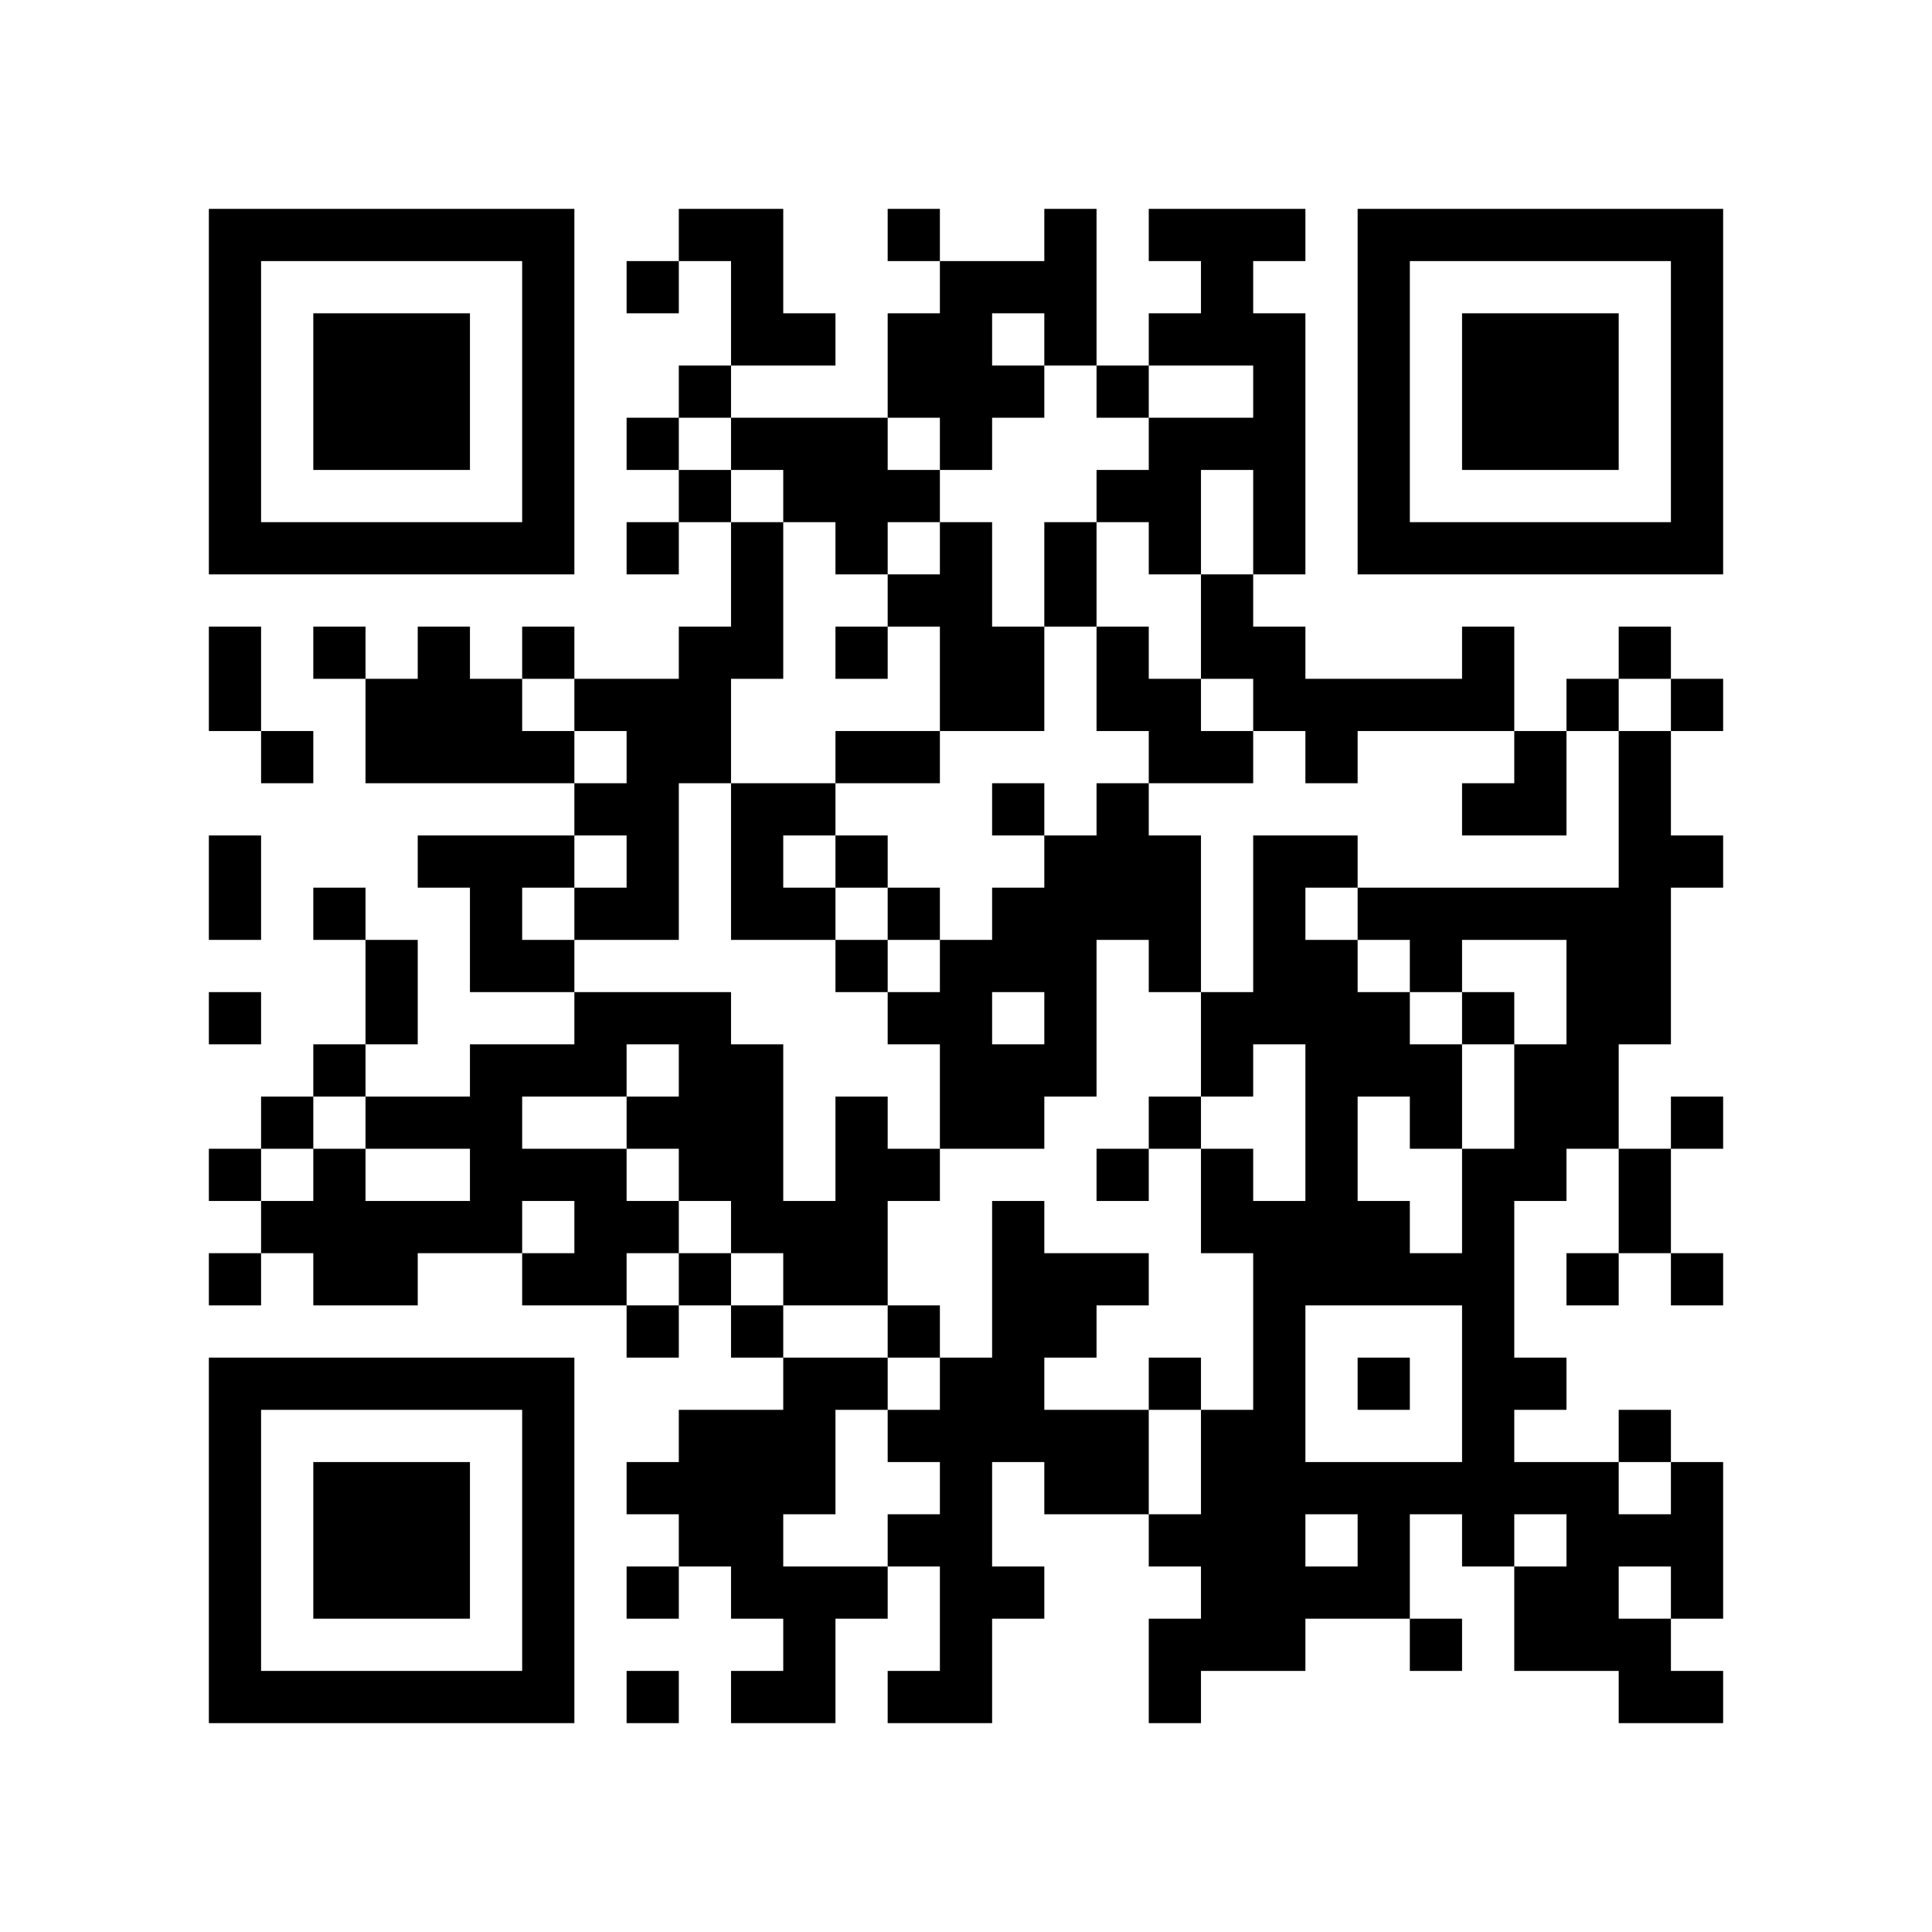
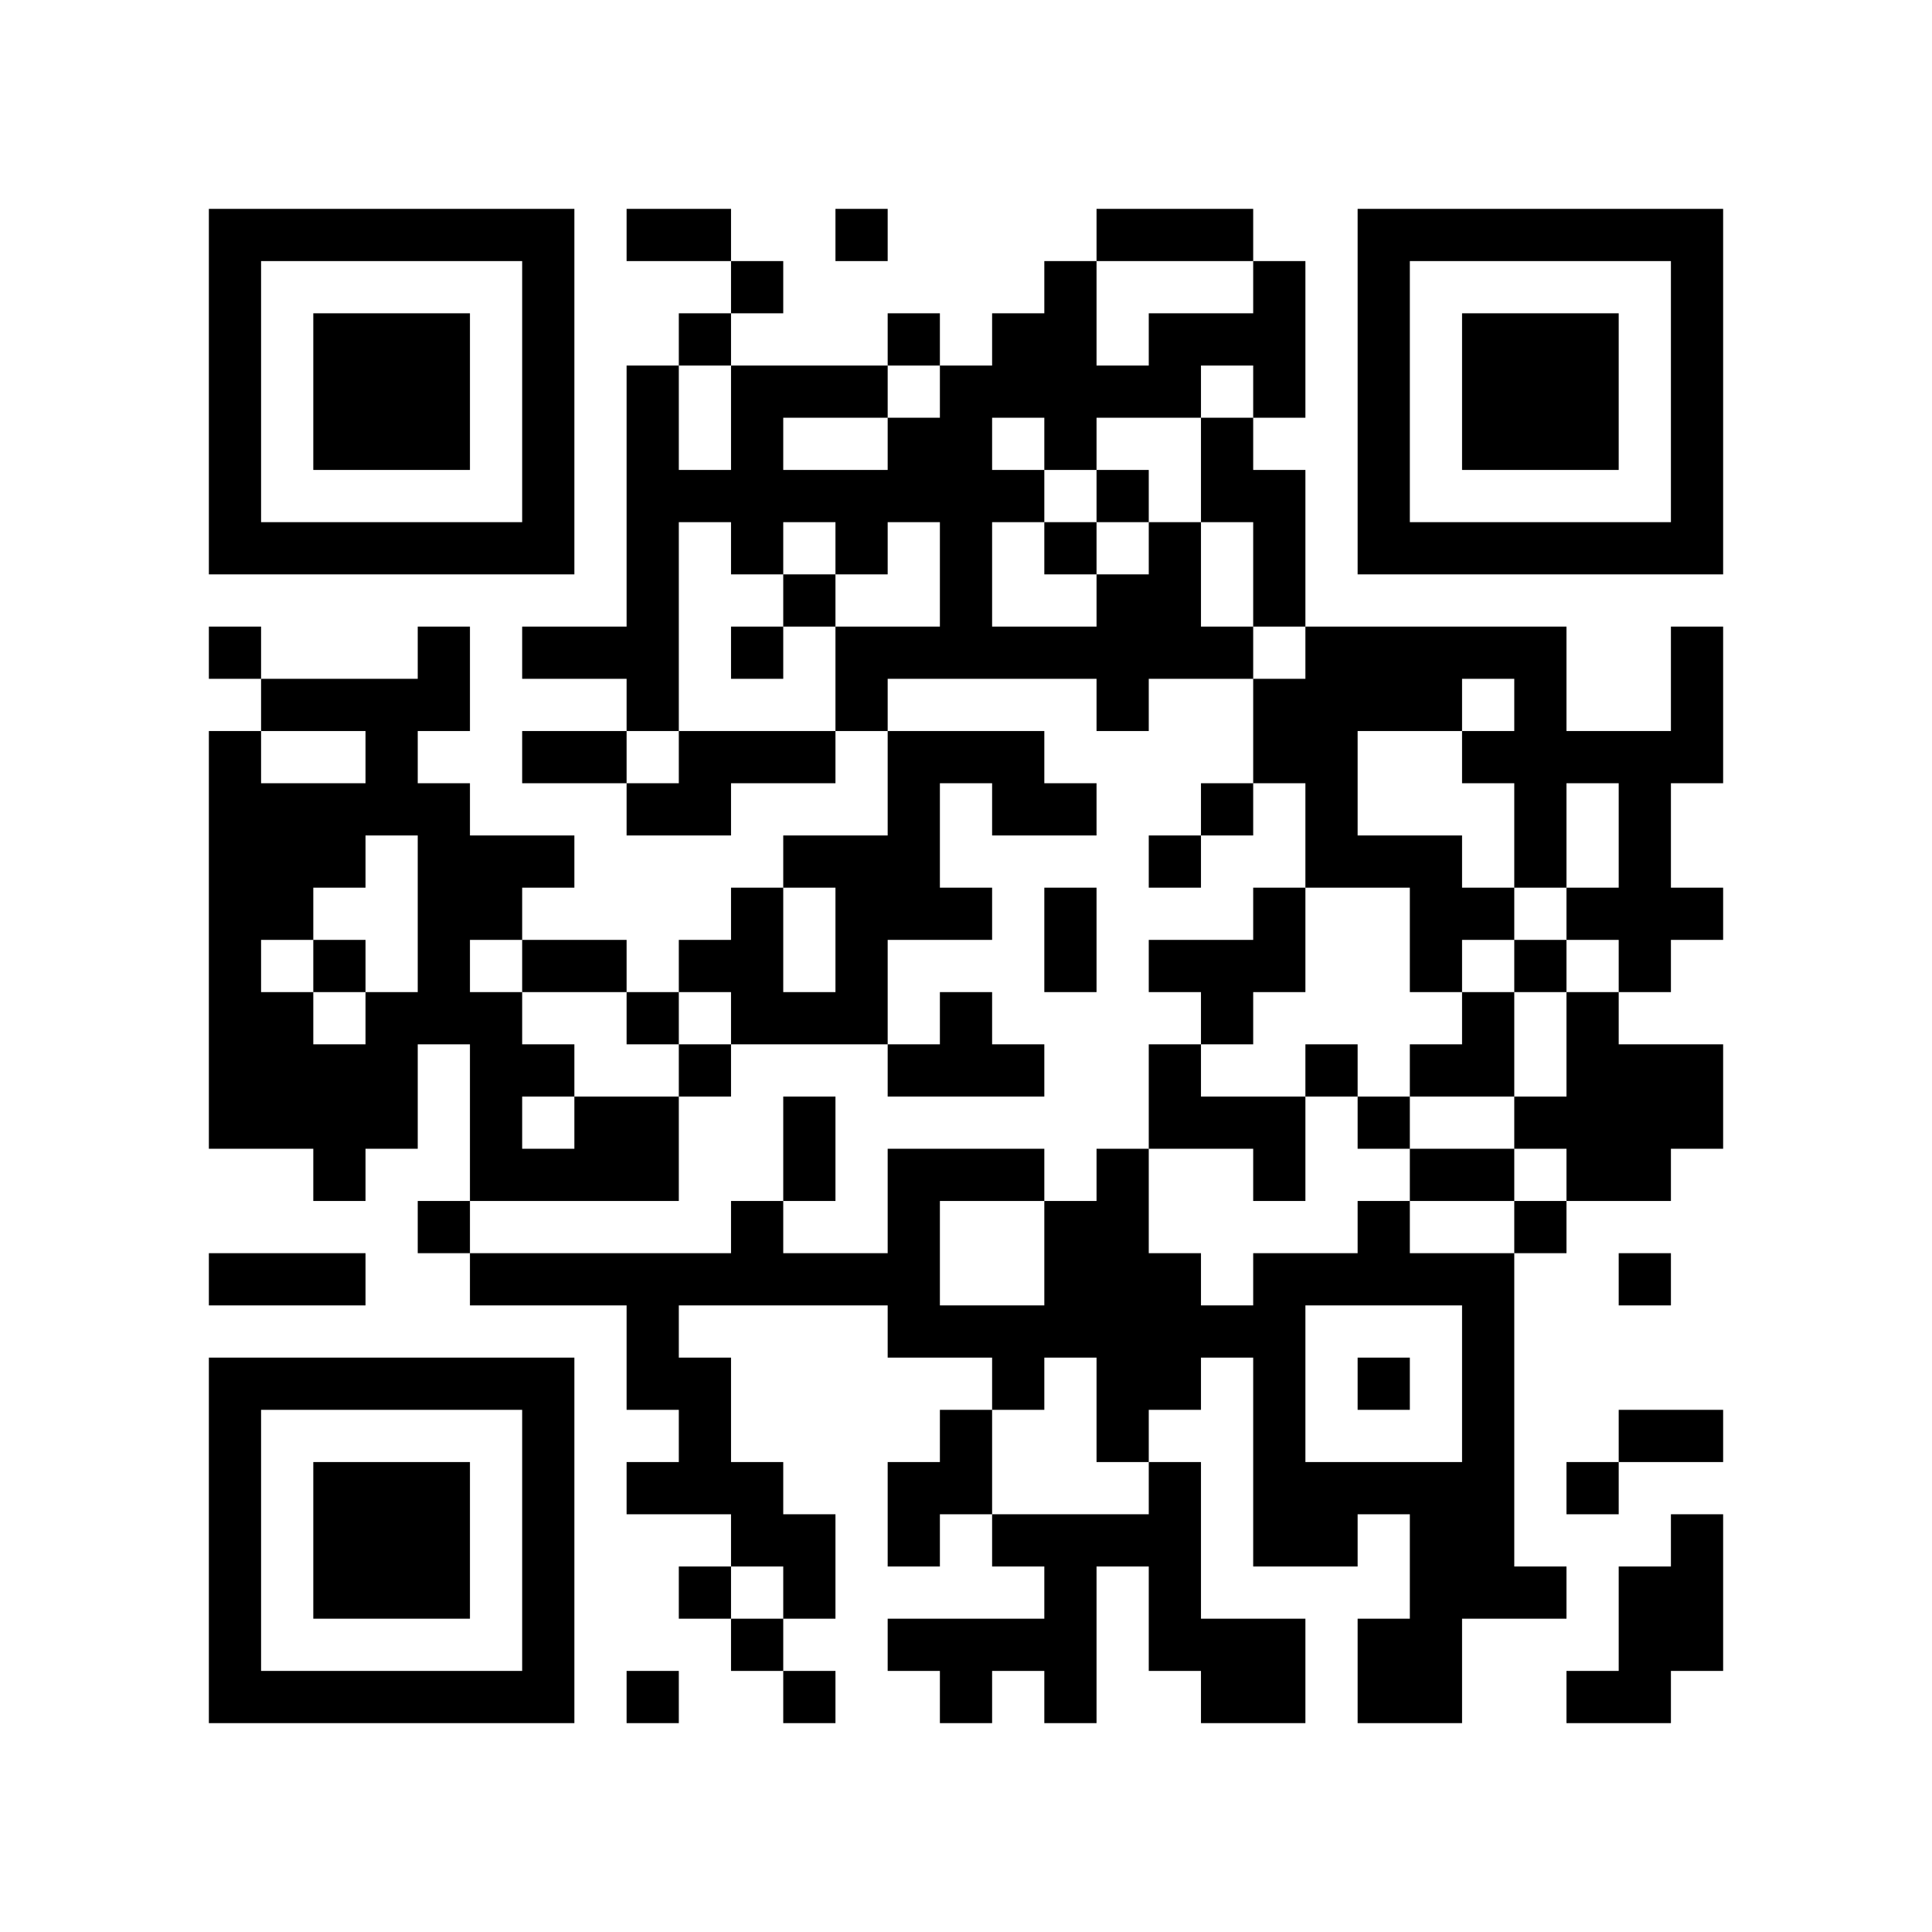
<svg xmlns="http://www.w3.org/2000/svg" width="37mm" height="37mm" version="1.1" viewBox="0 0 37 37">
  <rect fill="white" x="0" y="0" width="100%" height="100%" />
-   <path style="fill:#000000;fill-opacity:1;fill-rule:nonzero;stroke:none" d="M 24 29 L 24 30 L 25 30 L 25 29 z M 10 32 L 10 33 L 11 33 L 11 32 z M 23 8 L 23 9 L 24 9 L 24 8 z M 21 24 L 21 25 L 22 25 L 22 24 z M 26 23 L 26 24 L 27 24 L 27 23 z M 13 4 L 13 5 L 14 5 L 14 4 z M 14 11 L 14 12 L 15 12 L 15 11 z M 15 26 L 15 27 L 16 27 L 16 26 z M 18 5 L 18 6 L 19 6 L 19 5 z M 16 21 L 16 22 L 17 22 L 17 21 z M 5 32 L 5 33 L 6 33 L 6 32 z M 7 6 L 7 7 L 8 7 L 8 6 z M 20 4 L 20 5 L 21 5 L 21 4 z M 10 27 L 10 28 L 11 28 L 11 27 z M 21 17 L 21 18 L 22 18 L 22 17 z M 24 18 L 24 19 L 25 19 L 25 18 z M 22 14 L 22 15 L 23 15 L 23 14 z M 25 19 L 25 20 L 26 20 L 26 19 z M 12 16 L 12 17 L 13 17 L 13 16 z M 13 13 L 13 14 L 14 14 L 14 13 z M 27 13 L 27 14 L 28 14 L 28 13 z M 28 25 L 28 26 L 29 26 L 29 25 z M 18 12 L 18 13 L 19 13 L 19 12 z M 16 12 L 16 13 L 17 13 L 17 12 z M 29 20 L 29 21 L 30 21 L 30 20 z M 19 17 L 19 18 L 20 18 L 20 17 z M 17 17 L 17 18 L 18 18 L 18 17 z M 6 22 L 6 23 L 7 23 L 7 22 z M 31 10 L 31 11 L 32 11 L 32 10 z M 8 16 L 8 17 L 9 17 L 9 16 z M 32 5 L 32 6 L 33 6 L 33 5 z M 7 21 L 7 22 L 8 22 L 8 21 z M 20 11 L 20 12 L 21 12 L 21 11 z M 10 18 L 10 19 L 11 19 L 11 18 z M 23 22 L 23 23 L 24 23 L 24 22 z M 11 19 L 11 20 L 12 20 L 12 19 z M 24 25 L 24 26 L 25 26 L 25 25 z M 22 9 L 22 10 L 23 10 L 23 9 z M 21 28 L 21 29 L 22 29 L 22 28 z M 27 10 L 27 11 L 28 11 L 28 10 z M 15 8 L 15 9 L 16 9 L 16 8 z M 13 24 L 13 25 L 14 25 L 14 24 z M 14 23 L 14 24 L 15 24 L 15 23 z M 15 30 L 15 31 L 16 31 L 16 30 z M 4 9 L 4 10 L 5 10 L 5 9 z M 28 6 L 28 7 L 29 7 L 29 6 z M 5 4 L 5 5 L 6 5 L 6 4 z M 29 7 L 29 8 L 30 8 L 30 7 z M 32 28 L 32 29 L 33 29 L 33 28 z M 9 14 L 9 15 L 10 15 L 10 14 z M 7 26 L 7 27 L 8 27 L 8 26 z M 10 5 L 10 6 L 11 6 L 11 5 z M 8 21 L 8 22 L 9 22 L 9 21 z M 23 31 L 23 32 L 24 32 L 24 31 z M 20 24 L 20 25 L 21 25 L 21 24 z M 10 31 L 10 32 L 11 32 L 11 31 z M 25 21 L 25 22 L 26 22 L 26 21 z M 23 5 L 23 6 L 24 6 L 24 5 z M 22 26 L 22 27 L 23 27 L 23 26 z M 18 30 L 18 31 L 19 31 L 19 30 z M 14 30 L 14 31 L 15 31 L 15 30 z M 19 23 L 19 24 L 20 24 L 20 23 z M 15 23 L 15 24 L 16 24 L 16 23 z M 30 29 L 30 30 L 31 30 L 31 29 z M 4 32 L 4 33 L 5 33 L 5 32 z M 28 13 L 28 14 L 29 14 L 29 13 z M 16 24 L 16 25 L 17 25 L 17 24 z M 29 8 L 29 9 L 30 9 L 30 8 z M 17 29 L 17 30 L 18 30 L 18 29 z M 30 7 L 30 8 L 31 8 L 31 7 z M 31 14 L 31 15 L 32 15 L 32 14 z M 8 28 L 8 29 L 9 29 L 9 28 z M 24 31 L 24 32 L 25 32 L 25 31 z M 10 22 L 10 23 L 11 23 L 11 22 z M 25 30 L 25 31 L 26 31 L 26 30 z M 22 21 L 22 22 L 23 22 L 23 21 z M 27 24 L 27 25 L 28 25 L 28 24 z M 18 11 L 18 12 L 19 12 L 19 11 z M 16 23 L 16 24 L 17 24 L 17 23 z M 29 17 L 29 18 L 30 18 L 30 17 z M 17 22 L 17 23 L 18 23 L 18 22 z M 6 29 L 6 30 L 7 30 L 7 29 z M 4 13 L 4 14 L 5 14 L 5 13 z M 7 8 L 7 9 L 8 9 L 8 8 z M 32 8 L 32 9 L 33 9 L 33 8 z M 9 10 L 9 11 L 10 11 L 10 10 z M 20 6 L 20 7 L 21 7 L 21 6 z M 23 19 L 23 20 L 24 20 L 24 19 z M 21 7 L 21 8 L 22 8 L 22 7 z M 11 20 L 11 21 L 12 21 L 12 20 z M 24 12 L 24 13 L 25 13 L 25 12 z M 20 28 L 20 29 L 21 29 L 21 28 z M 26 6 L 26 7 L 27 7 L 27 6 z M 13 19 L 13 20 L 14 20 L 14 19 z M 14 16 L 14 17 L 15 17 L 15 16 z M 13 21 L 13 22 L 14 22 L 14 21 z M 28 27 L 28 28 L 29 28 L 29 27 z M 18 18 L 18 19 L 19 19 L 19 18 z M 16 14 L 16 15 L 17 15 L 17 14 z M 29 26 L 29 27 L 30 27 L 30 26 z M 6 20 L 6 21 L 7 21 L 7 20 z M 4 4 L 4 5 L 5 5 L 5 4 z M 32 7 L 32 8 L 33 8 L 33 7 z M 7 23 L 7 24 L 8 24 L 8 23 z M 10 16 L 10 17 L 11 17 L 11 16 z M 11 13 L 11 14 L 12 14 L 12 13 z M 24 27 L 24 28 L 25 28 L 25 27 z M 26 9 L 26 10 L 27 10 L 27 9 z M 27 4 L 27 5 L 28 5 L 28 4 z M 18 21 L 18 22 L 19 22 L 19 21 z M 14 21 L 14 22 L 15 22 L 15 21 z M 19 24 L 19 25 L 20 25 L 20 24 z M 15 32 L 15 33 L 16 33 L 16 32 z M 28 8 L 28 9 L 29 9 L 29 8 z M 5 10 L 5 11 L 6 11 L 6 10 z M 32 30 L 32 31 L 33 31 L 33 30 z M 30 10 L 30 11 L 31 11 L 31 10 z M 7 28 L 7 29 L 8 29 L 8 28 z M 8 23 L 8 24 L 9 24 L 9 23 z M 9 22 L 9 23 L 10 23 L 10 22 z M 10 29 L 10 30 L 11 30 L 11 29 z M 21 27 L 21 28 L 22 28 L 22 27 z M 24 8 L 24 9 L 25 9 L 25 8 z M 13 7 L 13 8 L 14 8 L 14 7 z M 18 28 L 18 29 L 19 29 L 19 28 z M 14 28 L 14 29 L 15 29 L 15 28 z M 28 15 L 28 16 L 29 16 L 29 15 z M 18 6 L 18 7 L 19 7 L 19 6 z M 16 26 L 16 27 L 17 27 L 17 26 z M 29 14 L 29 15 L 30 15 L 30 14 z M 17 27 L 17 28 L 18 28 L 18 27 z M 32 21 L 32 22 L 33 22 L 33 21 z M 6 32 L 6 33 L 7 33 L 7 32 z M 31 16 L 31 17 L 32 17 L 32 16 z M 8 30 L 8 31 L 9 31 L 9 30 z M 20 17 L 20 18 L 21 18 L 21 17 z M 10 20 L 10 21 L 11 21 L 11 20 z M 25 28 L 25 29 L 26 29 L 26 28 z M 23 12 L 23 13 L 24 13 L 24 12 z M 21 12 L 21 13 L 22 13 L 22 12 z M 24 7 L 24 8 L 25 8 L 25 7 z M 12 13 L 12 14 L 13 14 L 13 13 z M 26 13 L 26 14 L 27 14 L 27 13 z M 19 30 L 19 31 L 20 31 L 20 30 z M 28 22 L 28 23 L 29 23 L 29 22 z M 7 10 L 7 11 L 8 11 L 8 10 z M 5 14 L 5 15 L 6 15 L 6 14 z M 32 10 L 32 11 L 33 11 L 33 10 z M 11 22 L 11 23 L 12 23 L 12 22 z M 22 10 L 22 11 L 23 11 L 23 10 z M 26 4 L 26 5 L 27 5 L 27 4 z M 13 27 L 13 28 L 14 28 L 14 27 z M 28 29 L 28 30 L 29 30 L 29 29 z M 16 8 L 16 9 L 17 9 L 17 8 z M 19 13 L 19 14 L 20 14 L 20 13 z M 4 6 L 4 7 L 5 7 L 5 6 z M 7 19 L 7 20 L 8 20 L 8 19 z M 8 12 L 8 13 L 9 13 L 9 12 z M 6 12 L 6 13 L 7 13 L 7 12 z M 9 17 L 9 18 L 10 18 L 10 17 z M 10 6 L 10 7 L 11 7 L 11 6 z M 8 26 L 8 27 L 9 27 L 9 26 z M 11 15 L 11 16 L 12 16 L 12 15 z M 25 24 L 25 25 L 26 25 L 26 24 z M 22 31 L 22 32 L 23 32 L 23 31 z M 13 28 L 13 29 L 14 29 L 14 28 z M 18 27 L 18 28 L 19 28 L 19 27 z M 19 26 L 19 27 L 20 27 L 20 26 z M 17 6 L 17 7 L 18 7 L 18 6 z M 30 30 L 30 31 L 31 31 L 31 30 z M 4 29 L 4 30 L 5 30 L 5 29 z M 28 10 L 28 11 L 29 11 L 29 10 z M 31 23 L 31 24 L 32 24 L 32 23 z M 17 32 L 17 33 L 18 33 L 18 32 z M 32 24 L 32 25 L 33 25 L 33 24 z M 6 7 L 6 8 L 7 8 L 7 7 z M 30 8 L 30 9 L 31 9 L 31 8 z M 7 30 L 7 31 L 8 31 L 8 30 z M 10 9 L 10 10 L 11 10 L 11 9 z M 9 20 L 9 21 L 10 21 L 10 20 z M 24 28 L 24 29 L 25 29 L 25 28 z M 24 10 L 24 11 L 25 11 L 25 10 z M 27 31 L 27 32 L 28 32 L 28 31 z M 12 8 L 12 9 L 13 9 L 13 8 z M 14 10 L 14 11 L 15 11 L 15 10 z M 15 27 L 15 28 L 16 28 L 16 27 z M 28 17 L 28 18 L 29 18 L 29 17 z M 17 25 L 17 26 L 18 26 L 18 25 z M 6 30 L 6 31 L 7 31 L 7 30 z M 30 19 L 30 20 L 31 20 L 31 19 z M 7 7 L 7 8 L 8 8 L 8 7 z M 31 18 L 31 19 L 32 19 L 32 18 z M 8 8 L 8 9 L 9 9 L 9 8 z M 32 13 L 32 14 L 33 14 L 33 13 z M 20 19 L 20 20 L 21 20 L 21 19 z M 10 26 L 10 27 L 11 27 L 11 26 z M 23 14 L 23 15 L 24 15 L 24 14 z M 24 17 L 24 18 L 25 18 L 25 17 z M 22 17 L 22 18 L 23 18 L 23 17 z M 27 20 L 27 21 L 28 21 L 28 20 z M 12 15 L 12 16 L 13 16 L 13 15 z M 26 19 L 26 20 L 27 20 L 27 19 z M 13 14 L 13 15 L 14 15 L 14 14 z M 27 18 L 27 19 L 28 19 L 28 18 z M 14 5 L 14 6 L 15 6 L 15 5 z M 12 21 L 12 22 L 13 22 L 13 21 z M 4 27 L 4 28 L 5 28 L 5 27 z M 28 24 L 28 25 L 29 25 L 29 24 z M 5 26 L 5 27 L 6 27 L 6 26 z M 29 21 L 29 22 L 30 22 L 30 21 z M 4 17 L 4 18 L 5 18 L 5 17 z M 8 7 L 8 8 L 9 8 L 9 7 z M 32 4 L 32 5 L 33 5 L 33 4 z M 20 10 L 20 11 L 21 11 L 21 10 z M 23 23 L 23 24 L 24 24 L 24 23 z M 24 24 L 24 25 L 25 25 L 25 24 z M 22 8 L 22 9 L 23 9 L 23 8 z M 25 13 L 25 14 L 26 14 L 26 13 z M 26 10 L 26 11 L 27 11 L 27 10 z M 14 12 L 14 13 L 15 13 L 15 12 z M 12 28 L 12 29 L 13 29 L 13 28 z M 15 9 L 15 10 L 16 10 L 16 9 z M 16 10 L 16 11 L 17 11 L 17 10 z M 14 22 L 14 23 L 15 23 L 15 22 z M 29 30 L 29 31 L 30 31 L 30 30 z M 19 15 L 19 16 L 20 16 L 20 15 z M 17 11 L 17 12 L 18 12 L 18 11 z M 15 31 L 15 32 L 16 32 L 16 31 z M 30 21 L 30 22 L 31 22 L 31 21 z M 4 8 L 4 9 L 5 9 L 5 8 z M 31 32 L 31 33 L 32 33 L 32 32 z M 8 14 L 8 15 L 9 15 L 9 14 z M 6 10 L 6 11 L 7 11 L 7 10 z M 10 4 L 10 5 L 11 5 L 11 4 z M 23 28 L 23 29 L 24 29 L 24 28 z M 24 23 L 24 24 L 25 24 L 25 23 z M 10 30 L 10 31 L 11 31 L 11 30 z M 25 22 L 25 23 L 26 23 L 26 22 z M 21 22 L 21 23 L 22 23 L 22 22 z M 26 29 L 26 30 L 27 30 L 27 29 z M 22 29 L 22 30 L 23 30 L 23 29 z M 19 20 L 19 21 L 20 21 L 20 20 z M 17 4 L 17 5 L 18 5 L 18 4 z M 30 28 L 30 29 L 31 29 L 31 28 z M 4 31 L 4 32 L 5 32 L 5 31 z M 28 12 L 28 13 L 29 13 L 29 12 z M 30 6 L 30 7 L 31 7 L 31 6 z M 7 32 L 7 33 L 8 33 L 8 32 z M 31 15 L 31 16 L 32 16 L 32 15 z M 32 16 L 32 17 L 33 17 L 33 16 z M 24 30 L 24 31 L 25 31 L 25 30 z M 23 11 L 23 12 L 24 12 L 24 11 z M 21 15 L 21 16 L 22 16 L 22 15 z M 26 20 L 26 21 L 27 21 L 27 20 z M 24 4 L 24 5 L 25 5 L 25 4 z M 12 10 L 12 11 L 13 11 L 13 10 z M 18 32 L 18 33 L 19 33 L 19 32 z M 14 8 L 14 9 L 15 9 L 15 8 z M 4 22 L 4 23 L 5 23 L 5 22 z M 28 19 L 28 20 L 29 20 L 29 19 z M 18 10 L 18 11 L 19 11 L 19 10 z M 16 22 L 16 23 L 17 23 L 17 22 z M 5 23 L 5 24 L 6 24 L 6 23 z M 6 28 L 6 29 L 7 29 L 7 28 z M 30 17 L 30 18 L 31 18 L 31 17 z M 4 12 L 4 13 L 5 13 L 5 12 z M 31 4 L 31 5 L 32 5 L 32 4 z M 8 10 L 8 11 L 9 11 L 9 10 z M 20 5 L 20 6 L 21 6 L 21 5 z M 10 24 L 10 25 L 11 25 L 11 24 z M 21 16 L 21 17 L 22 17 L 22 16 z M 24 19 L 24 20 L 25 20 L 25 19 z M 25 18 L 25 19 L 26 19 L 26 18 z M 12 17 L 12 18 L 13 18 L 13 17 z M 26 17 L 26 18 L 27 18 L 27 17 z M 13 12 L 13 13 L 14 13 L 14 12 z M 12 23 L 12 24 L 13 24 L 13 23 z M 13 22 L 13 23 L 14 23 L 14 22 z M 28 26 L 28 27 L 29 27 L 29 26 z M 18 13 L 18 14 L 19 14 L 19 13 z M 6 23 L 6 24 L 7 24 L 7 23 z M 30 24 L 30 25 L 31 25 L 31 24 z M 4 19 L 4 20 L 5 20 L 5 19 z M 7 14 L 7 15 L 8 15 L 8 14 z M 31 29 L 31 30 L 32 30 L 32 29 z M 32 6 L 32 7 L 33 7 L 33 6 z M 6 17 L 6 18 L 7 18 L 7 17 z M 9 4 L 9 5 L 10 5 L 10 4 z M 21 9 L 21 10 L 22 10 L 22 9 z M 24 26 L 24 27 L 25 27 L 25 26 z M 22 6 L 22 7 L 23 7 L 23 6 z M 26 8 L 26 9 L 27 9 L 27 8 z M 22 32 L 22 33 L 23 33 L 23 32 z M 12 30 L 12 31 L 13 31 L 13 30 z M 18 20 L 18 21 L 19 21 L 19 20 z M 14 20 L 14 21 L 15 21 L 15 20 z M 29 28 L 29 29 L 30 29 L 30 28 z M 19 25 L 19 26 L 20 26 L 20 25 z M 17 9 L 17 10 L 18 10 L 18 9 z M 4 10 L 4 11 L 5 11 L 5 10 z M 28 7 L 28 8 L 29 8 L 29 7 z M 29 6 L 29 7 L 30 7 L 30 6 z M 32 29 L 32 30 L 33 30 L 33 29 z M 6 8 L 6 9 L 7 9 L 7 8 z M 9 13 L 9 14 L 10 14 L 10 13 z M 7 29 L 7 30 L 8 30 L 8 29 z M 10 10 L 10 11 L 11 11 L 11 10 z M 23 30 L 23 31 L 24 31 L 24 30 z M 9 23 L 9 24 L 10 24 L 10 23 z M 20 25 L 20 26 L 21 26 L 21 25 z M 10 28 L 10 29 L 11 29 L 11 28 z M 25 20 L 25 21 L 26 21 L 26 20 z M 23 4 L 23 5 L 24 5 L 24 4 z M 12 5 L 12 6 L 13 6 L 13 5 z M 18 31 L 18 32 L 19 32 L 19 31 z M 31 27 L 31 28 L 32 28 L 32 27 z M 29 15 L 29 16 L 30 16 L 30 15 z M 30 4 L 30 5 L 31 5 L 31 4 z M 31 17 L 31 18 L 32 18 L 32 17 z M 8 29 L 8 30 L 9 30 L 9 29 z M 9 32 L 9 33 L 10 33 L 10 32 z M 20 16 L 20 17 L 21 17 L 21 16 z M 21 13 L 21 14 L 22 14 L 22 13 z M 26 26 L 26 27 L 27 27 L 27 26 z M 24 6 L 24 7 L 25 7 L 25 6 z M 22 18 L 22 19 L 23 19 L 23 18 z M 13 9 L 13 10 L 14 10 L 14 9 z M 27 17 L 27 18 L 28 18 L 28 17 z M 14 6 L 14 7 L 15 7 L 15 6 z M 15 15 L 15 16 L 16 16 L 16 15 z M 4 24 L 4 25 L 5 25 L 5 24 z M 18 8 L 18 9 L 19 9 L 19 8 z M 16 16 L 16 17 L 17 17 L 17 16 z M 5 21 L 5 22 L 6 22 L 6 21 z M 19 5 L 19 6 L 20 6 L 20 5 z M 6 26 L 6 27 L 7 27 L 7 26 z M 8 4 L 8 5 L 9 5 L 9 4 z M 32 9 L 32 10 L 33 10 L 33 9 z M 10 14 L 10 15 L 11 15 L 11 14 z M 11 23 L 11 24 L 12 24 L 12 23 z M 24 13 L 24 14 L 25 14 L 25 13 z M 22 13 L 22 14 L 23 14 L 23 13 z M 25 16 L 25 17 L 26 17 L 26 16 z M 12 19 L 12 20 L 13 20 L 13 19 z M 26 7 L 26 8 L 27 8 L 27 7 z M 14 17 L 14 18 L 15 18 L 15 17 z M 12 25 L 12 26 L 13 26 L 13 25 z M 13 20 L 13 21 L 14 21 L 14 20 z M 28 28 L 28 29 L 29 29 L 29 28 z M 18 19 L 18 20 L 19 20 L 19 19 z M 14 27 L 14 28 L 15 28 L 15 27 z M 19 18 L 19 19 L 20 19 L 20 18 z M 17 14 L 17 15 L 18 15 L 18 14 z M 4 5 L 4 6 L 5 6 L 5 5 z M 31 31 L 31 32 L 32 32 L 32 31 z M 32 32 L 32 33 L 33 33 L 33 32 z M 9 18 L 9 19 L 10 19 L 10 18 z M 23 27 L 23 28 L 24 28 L 24 27 z M 22 4 L 22 5 L 23 5 L 23 4 z M 20 20 L 20 21 L 21 21 L 21 20 z M 26 30 L 26 31 L 27 31 L 27 30 z M 12 32 L 12 33 L 13 33 L 13 32 z M 13 29 L 13 30 L 14 30 L 14 29 z M 18 26 L 18 27 L 19 27 L 19 26 z M 19 27 L 19 28 L 20 28 L 20 27 z M 17 7 L 17 8 L 18 8 L 18 7 z M 4 28 L 4 29 L 5 29 L 5 28 z M 29 4 L 29 5 L 30 5 L 30 4 z M 6 6 L 6 7 L 7 7 L 7 6 z M 10 8 L 10 9 L 11 9 L 11 8 z M 8 32 L 8 33 L 9 33 L 9 32 z M 9 21 L 9 22 L 10 22 L 10 21 z M 20 27 L 20 28 L 21 28 L 21 27 z M 23 6 L 23 7 L 24 7 L 24 6 z M 24 9 L 24 10 L 25 10 L 25 9 z M 27 28 L 27 29 L 28 29 L 28 28 z M 18 29 L 18 30 L 19 30 L 19 29 z M 14 29 L 14 30 L 15 30 L 15 29 z M 15 24 L 15 25 L 16 25 L 16 24 z M 18 7 L 18 8 L 19 8 L 19 7 z M 30 18 L 30 19 L 31 19 L 31 18 z M 7 4 L 7 5 L 8 5 L 8 4 z M 31 19 L 31 20 L 32 20 L 32 19 z M 20 18 L 20 19 L 21 19 L 21 18 z M 11 24 L 11 25 L 12 25 L 12 24 z M 26 24 L 26 25 L 27 25 L 27 24 z M 24 16 L 24 17 L 25 17 L 25 16 z M 22 16 L 22 17 L 23 17 L 23 16 z M 27 21 L 27 22 L 28 22 L 28 21 z M 12 14 L 12 15 L 13 15 L 13 14 z M 14 4 L 14 5 L 15 5 L 15 4 z M 15 17 L 15 18 L 16 18 L 16 17 z M 4 26 L 4 27 L 5 27 L 5 26 z M 28 23 L 28 24 L 29 24 L 29 23 z M 16 18 L 16 19 L 17 19 L 17 18 z M 29 22 L 29 23 L 30 23 L 30 22 z M 19 7 L 19 8 L 20 8 L 20 7 z M 17 19 L 17 20 L 18 20 L 18 19 z M 6 24 L 6 25 L 7 25 L 7 24 z M 30 13 L 30 14 L 31 14 L 31 13 z M 4 16 L 4 17 L 5 17 L 5 16 z M 7 13 L 7 14 L 8 14 L 8 13 z M 8 6 L 8 7 L 9 7 L 9 6 z M 10 12 L 10 13 L 11 13 L 11 12 z M 23 20 L 23 21 L 24 21 L 24 20 z M 11 17 L 11 18 L 12 18 L 12 17 z M 25 14 L 25 15 L 26 15 L 26 14 z M 26 5 L 26 6 L 27 6 L 27 5 z M 14 15 L 14 16 L 15 16 L 15 15 z M 15 6 L 15 7 L 16 7 L 16 6 z M 16 9 L 16 10 L 17 10 L 17 9 z M 14 25 L 14 26 L 15 26 L 15 25 z M 29 31 L 29 32 L 30 32 L 30 31 z M 19 12 L 19 13 L 20 13 L 20 12 z M 15 28 L 15 29 L 16 29 L 16 28 z M 30 20 L 30 21 L 31 21 L 31 20 z M 4 7 L 4 8 L 5 8 L 5 7 z M 28 4 L 28 5 L 29 5 L 29 4 z M 7 18 L 7 19 L 8 19 L 8 18 z M 8 13 L 8 14 L 9 14 L 9 13 z M 9 16 L 9 17 L 10 17 L 10 16 z M 7 24 L 7 25 L 8 25 L 8 24 z M 10 7 L 10 8 L 11 8 L 11 7 z M 23 29 L 23 30 L 24 30 L 24 29 z M 9 26 L 9 27 L 10 27 L 10 26 z M 25 23 L 25 24 L 26 24 L 26 23 z M 26 28 L 26 29 L 27 29 L 27 28 z M 14 32 L 14 33 L 15 33 L 15 32 z M 19 21 L 19 22 L 20 22 L 20 21 z M 30 31 L 30 32 L 31 32 L 31 31 z M 4 30 L 4 31 L 5 31 L 5 30 z M 16 30 L 16 31 L 17 31 L 17 30 z M 31 22 L 31 23 L 32 23 L 32 22 z M 29 10 L 29 11 L 30 11 L 30 10 z M 6 4 L 6 5 L 7 5 L 7 4 z M 31 12 L 31 13 L 32 13 L 32 12 z" id="qr-path" />
+   <path style="fill:#000000;fill-opacity:1;fill-rule:nonzero;stroke:none" d="M 24 29 L 24 30 L 25 30 L 25 29 z M 10 32 L 10 33 L 11 33 L 11 32 z M 23 8 L 23 9 L 24 9 L 24 8 z M 21 24 L 21 25 L 22 25 L 22 24 z M 26 23 L 26 24 L 27 24 L 27 23 z M 24 11 L 24 12 L 25 12 L 25 11 z M 27 30 L 27 31 L 28 31 L 28 30 z M 12 9 L 12 10 L 13 10 L 13 9 z M 13 4 L 13 5 L 14 5 L 14 4 z M 4 21 L 4 22 L 5 22 L 5 21 z M 5 32 L 5 33 L 6 33 L 6 32 z M 17 24 L 17 25 L 18 25 L 18 24 z M 7 6 L 7 7 L 8 7 L 8 6 z M 32 14 L 32 15 L 33 15 L 33 14 z M 10 27 L 10 28 L 11 28 L 11 27 z M 24 18 L 24 19 L 25 19 L 25 18 z M 26 16 L 26 17 L 27 17 L 27 16 z M 27 13 L 27 14 L 28 14 L 28 13 z M 14 18 L 14 19 L 15 19 L 15 18 z M 12 22 L 12 23 L 13 23 L 13 22 z M 15 19 L 15 20 L 16 20 L 16 19 z M 28 25 L 28 26 L 29 26 L 29 25 z M 18 12 L 18 13 L 19 13 L 19 12 z M 16 12 L 16 13 L 17 13 L 17 12 z M 17 17 L 17 18 L 18 18 L 18 17 z M 6 22 L 6 23 L 7 23 L 7 22 z M 4 18 L 4 19 L 5 19 L 5 18 z M 7 15 L 7 16 L 8 16 L 8 15 z M 31 10 L 31 11 L 32 11 L 32 10 z M 5 19 L 5 20 L 6 20 L 6 19 z M 8 16 L 8 17 L 9 17 L 9 16 z M 32 5 L 32 6 L 33 6 L 33 5 z M 6 16 L 6 17 L 7 17 L 7 16 z M 7 21 L 7 22 L 8 22 L 8 21 z M 10 18 L 10 19 L 11 19 L 11 18 z M 24 25 L 24 26 L 25 26 L 25 25 z M 25 12 L 25 13 L 26 13 L 26 12 z M 27 10 L 27 11 L 28 11 L 28 10 z M 13 24 L 13 25 L 14 25 L 14 24 z M 14 23 L 14 24 L 15 24 L 15 23 z M 19 14 L 19 15 L 20 15 L 20 14 z M 15 30 L 15 31 L 16 31 L 16 30 z M 4 9 L 4 10 L 5 10 L 5 9 z M 28 6 L 28 7 L 29 7 L 29 6 z M 5 4 L 5 5 L 6 5 L 6 4 z M 29 7 L 29 8 L 30 8 L 30 7 z M 8 15 L 8 16 L 9 16 L 9 15 z M 7 26 L 7 27 L 8 27 L 8 26 z M 10 5 L 10 6 L 11 6 L 11 5 z M 23 31 L 23 32 L 24 32 L 24 31 z M 9 24 L 9 25 L 10 25 L 10 24 z M 24 32 L 24 33 L 25 33 L 25 32 z M 20 24 L 20 25 L 21 25 L 21 24 z M 10 31 L 10 32 L 11 32 L 11 31 z M 22 26 L 22 27 L 23 27 L 23 26 z M 12 4 L 12 5 L 13 5 L 13 4 z M 4 32 L 4 33 L 5 33 L 5 32 z M 16 24 L 16 25 L 17 25 L 17 24 z M 31 24 L 31 25 L 32 25 L 32 24 z M 29 8 L 29 9 L 30 9 L 30 8 z M 17 29 L 17 30 L 18 30 L 18 29 z M 32 27 L 32 28 L 33 28 L 33 27 z M 30 7 L 30 8 L 31 8 L 31 7 z M 31 14 L 31 15 L 32 15 L 32 14 z M 8 28 L 8 29 L 9 29 L 9 28 z M 32 17 L 32 18 L 33 18 L 33 17 z M 24 31 L 24 32 L 25 32 L 25 31 z M 20 15 L 20 16 L 21 16 L 21 15 z M 10 22 L 10 23 L 11 23 L 11 22 z M 26 21 L 26 22 L 27 22 L 27 21 z M 24 5 L 24 6 L 25 6 L 25 5 z M 22 21 L 22 22 L 23 22 L 23 21 z M 27 24 L 27 25 L 28 25 L 28 24 z M 12 11 L 12 12 L 13 12 L 13 11 z M 14 9 L 14 10 L 15 10 L 15 9 z M 28 20 L 28 21 L 29 21 L 29 20 z M 18 11 L 18 12 L 19 12 L 19 11 z M 17 22 L 17 23 L 18 23 L 18 22 z M 6 29 L 6 30 L 7 30 L 7 29 z M 30 14 L 30 15 L 31 15 L 31 14 z M 7 8 L 7 9 L 8 9 L 8 8 z M 32 8 L 32 9 L 33 9 L 33 8 z M 9 10 L 9 11 L 10 11 L 10 10 z M 20 6 L 20 7 L 21 7 L 21 6 z M 23 19 L 23 20 L 24 20 L 24 19 z M 21 7 L 21 8 L 22 8 L 22 7 z M 22 12 L 22 13 L 23 13 L 23 12 z M 26 6 L 26 7 L 27 7 L 27 6 z M 12 24 L 12 25 L 13 25 L 13 24 z M 28 27 L 28 28 L 29 28 L 29 27 z M 17 15 L 17 16 L 18 16 L 18 15 z M 6 20 L 6 21 L 7 21 L 7 20 z M 4 4 L 4 5 L 5 5 L 5 4 z M 5 17 L 5 18 L 6 18 L 6 17 z M 8 18 L 8 19 L 9 19 L 9 18 z M 32 7 L 32 8 L 33 8 L 33 7 z M 9 19 L 9 20 L 10 20 L 10 19 z M 10 16 L 10 17 L 11 17 L 11 16 z M 24 27 L 24 28 L 25 28 L 25 27 z M 22 7 L 22 8 L 23 8 L 23 7 z M 26 9 L 26 10 L 27 10 L 27 9 z M 27 4 L 27 5 L 28 5 L 28 4 z M 13 30 L 13 31 L 14 31 L 14 30 z M 17 8 L 17 9 L 18 9 L 18 8 z M 15 32 L 15 33 L 16 33 L 16 32 z M 30 32 L 30 33 L 31 33 L 31 32 z M 28 8 L 28 9 L 29 9 L 29 8 z M 31 21 L 31 22 L 32 22 L 32 21 z M 5 10 L 5 11 L 6 11 L 6 10 z M 32 30 L 32 31 L 33 31 L 33 30 z M 30 10 L 30 11 L 31 11 L 31 10 z M 7 28 L 7 29 L 8 29 L 8 28 z M 8 23 L 8 24 L 9 24 L 9 23 z M 9 22 L 9 23 L 10 23 L 10 22 z M 10 29 L 10 30 L 11 30 L 11 29 z M 21 27 L 21 28 L 22 28 L 22 27 z M 26 32 L 26 33 L 27 33 L 27 32 z M 22 24 L 22 25 L 23 25 L 23 24 z M 27 29 L 27 30 L 28 30 L 28 29 z M 18 28 L 18 29 L 19 29 L 19 28 z M 14 28 L 14 29 L 15 29 L 15 28 z M 29 14 L 29 15 L 30 15 L 30 14 z M 32 21 L 32 22 L 33 22 L 33 21 z M 6 32 L 6 33 L 7 33 L 7 32 z M 31 16 L 31 17 L 32 17 L 32 16 z M 8 30 L 8 31 L 9 31 L 9 30 z M 20 17 L 20 18 L 21 18 L 21 17 z M 10 20 L 10 21 L 11 21 L 11 20 z M 25 28 L 25 29 L 26 29 L 26 28 z M 23 12 L 23 13 L 24 13 L 24 12 z M 21 12 L 21 13 L 22 13 L 22 12 z M 24 7 L 24 8 L 25 8 L 25 7 z M 12 13 L 12 14 L 13 14 L 13 13 z M 26 13 L 26 14 L 27 14 L 27 13 z M 27 16 L 27 17 L 28 17 L 28 16 z M 14 7 L 14 8 L 15 8 L 15 7 z M 15 14 L 15 15 L 16 15 L 16 14 z M 28 22 L 28 23 L 29 23 L 29 22 z M 18 9 L 18 10 L 19 10 L 19 9 z M 16 17 L 16 18 L 17 18 L 17 17 z M 5 20 L 5 21 L 6 21 L 6 20 z M 29 23 L 29 24 L 30 24 L 30 23 z M 17 20 L 17 21 L 18 21 L 18 20 z M 4 15 L 4 16 L 5 16 L 5 15 z M 7 10 L 7 11 L 8 11 L 8 10 z M 32 10 L 32 11 L 33 11 L 33 10 z M 20 8 L 20 9 L 21 9 L 21 8 z M 23 21 L 23 22 L 24 22 L 24 21 z M 11 22 L 11 23 L 12 23 L 12 22 z M 24 14 L 24 15 L 25 15 L 25 14 z M 22 10 L 22 11 L 23 11 L 23 10 z M 20 30 L 20 31 L 21 31 L 21 30 z M 25 15 L 25 16 L 26 16 L 26 15 z M 26 4 L 26 5 L 27 5 L 27 4 z M 14 14 L 14 15 L 15 15 L 15 14 z M 12 26 L 12 27 L 13 27 L 13 26 z M 15 7 L 15 8 L 16 8 L 16 7 z M 13 27 L 13 28 L 14 28 L 14 27 z M 28 29 L 28 30 L 29 30 L 29 29 z M 14 24 L 14 25 L 15 25 L 15 24 z M 15 29 L 15 30 L 16 30 L 16 29 z M 4 6 L 4 7 L 5 7 L 5 6 z M 7 19 L 7 20 L 8 20 L 8 19 z M 31 30 L 31 31 L 32 31 L 32 30 z M 8 12 L 8 13 L 9 13 L 9 12 z M 9 17 L 9 18 L 10 18 L 10 17 z M 10 6 L 10 7 L 11 7 L 11 6 z M 8 26 L 8 27 L 9 27 L 9 26 z M 24 21 L 24 22 L 25 22 L 25 21 z M 25 24 L 25 25 L 26 25 L 26 24 z M 26 31 L 26 32 L 27 32 L 27 31 z M 22 31 L 22 32 L 23 32 L 23 31 z M 13 28 L 13 29 L 14 29 L 14 28 z M 18 27 L 18 28 L 19 28 L 19 27 z M 16 7 L 16 8 L 17 8 L 17 7 z M 19 26 L 19 27 L 20 27 L 20 26 z M 17 6 L 17 7 L 18 7 L 18 6 z M 4 29 L 4 30 L 5 30 L 5 29 z M 28 10 L 28 11 L 29 11 L 29 10 z M 6 7 L 6 8 L 7 8 L 7 7 z M 30 8 L 30 9 L 31 9 L 31 8 z M 7 30 L 7 31 L 8 31 L 8 30 z M 10 9 L 10 10 L 11 10 L 11 9 z M 9 20 L 9 21 L 10 21 L 10 20 z M 24 28 L 24 29 L 25 29 L 25 28 z M 20 12 L 20 13 L 21 13 L 21 12 z M 23 9 L 23 10 L 24 10 L 24 9 z M 21 25 L 21 26 L 22 26 L 22 25 z M 24 10 L 24 11 L 25 11 L 25 10 z M 27 31 L 27 32 L 28 32 L 28 31 z M 12 8 L 12 9 L 13 9 L 13 8 z M 14 10 L 14 11 L 15 11 L 15 10 z M 4 20 L 4 21 L 5 21 L 5 20 z M 28 17 L 28 18 L 29 18 L 29 17 z M 29 12 L 29 13 L 30 13 L 30 12 z M 19 9 L 19 10 L 20 10 L 20 9 z M 17 25 L 17 26 L 18 26 L 18 25 z M 6 30 L 6 31 L 7 31 L 7 30 z M 30 19 L 30 20 L 31 20 L 31 19 z M 7 7 L 7 8 L 8 8 L 8 7 z M 31 18 L 31 19 L 32 19 L 32 18 z M 8 8 L 8 9 L 9 9 L 9 8 z M 32 13 L 32 14 L 33 14 L 33 13 z M 10 26 L 10 27 L 11 27 L 11 26 z M 24 17 L 24 18 L 25 18 L 25 17 z M 27 20 L 27 21 L 28 21 L 28 20 z M 12 15 L 12 16 L 13 16 L 13 15 z M 13 14 L 13 15 L 14 15 L 14 14 z M 27 18 L 27 19 L 28 19 L 28 18 z M 14 5 L 14 6 L 15 6 L 15 5 z M 12 21 L 12 22 L 13 22 L 13 21 z M 15 16 L 15 17 L 16 17 L 16 16 z M 4 27 L 4 28 L 5 28 L 5 27 z M 28 24 L 28 25 L 29 25 L 29 24 z M 16 19 L 16 20 L 17 20 L 17 19 z M 5 26 L 5 27 L 6 27 L 6 26 z M 29 21 L 29 22 L 30 22 L 30 21 z M 19 6 L 19 7 L 20 7 L 20 6 z M 4 17 L 4 18 L 5 18 L 5 17 z M 8 7 L 8 8 L 9 8 L 9 7 z M 32 4 L 32 5 L 33 5 L 33 4 z M 20 10 L 20 11 L 21 11 L 21 10 z M 21 11 L 21 12 L 22 12 L 22 11 z M 24 24 L 24 25 L 25 25 L 25 24 z M 20 32 L 20 33 L 21 33 L 21 32 z M 25 13 L 25 14 L 26 14 L 26 13 z M 21 29 L 21 30 L 22 30 L 22 29 z M 26 10 L 26 11 L 27 11 L 27 10 z M 14 12 L 14 13 L 15 13 L 15 12 z M 12 28 L 12 29 L 13 29 L 13 28 z M 15 9 L 15 10 L 16 10 L 16 9 z M 18 22 L 18 23 L 19 23 L 19 22 z M 16 10 L 16 11 L 17 11 L 17 10 z M 29 30 L 29 31 L 30 31 L 30 30 z M 19 15 L 19 16 L 20 16 L 20 15 z M 30 21 L 30 22 L 31 22 L 31 21 z M 4 8 L 4 9 L 5 9 L 5 8 z M 31 32 L 31 33 L 32 33 L 32 32 z M 6 10 L 6 11 L 7 11 L 7 10 z M 10 4 L 10 5 L 11 5 L 11 4 z M 20 23 L 20 24 L 21 24 L 21 23 z M 10 30 L 10 31 L 11 31 L 11 30 z M 21 22 L 21 23 L 22 23 L 22 22 z M 22 29 L 22 30 L 23 30 L 23 29 z M 27 32 L 27 33 L 28 33 L 28 32 z M 18 25 L 18 26 L 19 26 L 19 25 z M 19 20 L 19 21 L 20 21 L 20 20 z M 30 28 L 30 29 L 31 29 L 31 28 z M 4 31 L 4 32 L 5 32 L 5 31 z M 28 12 L 28 13 L 29 13 L 29 12 z M 30 6 L 30 7 L 31 7 L 31 6 z M 7 32 L 7 33 L 8 33 L 8 32 z M 31 15 L 31 16 L 32 16 L 32 15 z M 22 20 L 22 21 L 23 21 L 23 20 z M 12 10 L 12 11 L 13 11 L 13 10 z M 18 32 L 18 33 L 19 33 L 19 32 z M 14 8 L 14 9 L 15 9 L 15 8 z M 19 29 L 19 30 L 20 30 L 20 29 z M 28 19 L 28 20 L 29 20 L 29 19 z M 18 10 L 18 11 L 19 11 L 19 10 z M 29 18 L 29 19 L 30 19 L 30 18 z M 17 23 L 17 24 L 18 24 L 18 23 z M 6 28 L 6 29 L 7 29 L 7 28 z M 30 17 L 30 18 L 31 18 L 31 17 z M 4 12 L 4 13 L 5 13 L 5 12 z M 31 4 L 31 5 L 32 5 L 32 4 z M 8 10 L 8 11 L 9 11 L 9 10 z M 20 5 L 20 6 L 21 6 L 21 5 z M 10 24 L 10 25 L 11 25 L 11 24 z M 11 21 L 11 22 L 12 22 L 12 21 z M 27 22 L 27 23 L 28 23 L 28 22 z M 27 12 L 27 13 L 28 13 L 28 12 z M 14 19 L 14 20 L 15 20 L 15 19 z M 28 26 L 28 27 L 29 27 L 29 26 z M 16 13 L 16 14 L 17 14 L 17 13 z M 5 24 L 5 25 L 6 25 L 6 24 z M 17 16 L 17 17 L 18 17 L 18 16 z M 4 19 L 4 20 L 5 20 L 5 19 z M 7 14 L 7 15 L 8 15 L 8 14 z M 8 17 L 8 18 L 9 18 L 9 17 z M 32 6 L 32 7 L 33 7 L 33 6 z M 9 4 L 9 5 L 10 5 L 10 4 z M 7 20 L 7 21 L 8 21 L 8 20 z M 23 25 L 23 26 L 24 26 L 24 25 z M 21 9 L 21 10 L 22 10 L 22 9 z M 11 18 L 11 19 L 12 19 L 12 18 z M 24 26 L 24 27 L 25 27 L 25 26 z M 22 6 L 22 7 L 23 7 L 23 6 z M 26 8 L 26 9 L 27 9 L 27 8 z M 15 11 L 15 12 L 16 12 L 16 11 z M 18 20 L 18 21 L 19 21 L 19 20 z M 16 4 L 16 5 L 17 5 L 17 4 z M 19 25 L 19 26 L 20 26 L 20 25 z M 17 9 L 17 10 L 18 10 L 18 9 z M 4 10 L 4 11 L 5 11 L 5 10 z M 28 7 L 28 8 L 29 8 L 29 7 z M 29 6 L 29 7 L 30 7 L 30 6 z M 32 29 L 32 30 L 33 30 L 33 29 z M 6 8 L 6 9 L 7 9 L 7 8 z M 7 29 L 7 30 L 8 30 L 8 29 z M 10 10 L 10 11 L 11 11 L 11 10 z M 20 25 L 20 26 L 21 26 L 21 25 z M 10 28 L 10 29 L 11 29 L 11 28 z M 25 20 L 25 21 L 26 21 L 26 20 z M 23 4 L 23 5 L 24 5 L 24 4 z M 18 31 L 18 32 L 19 32 L 19 31 z M 14 31 L 14 32 L 15 32 L 15 31 z M 19 22 L 19 23 L 20 23 L 20 22 z M 15 22 L 15 23 L 16 23 L 16 22 z M 28 14 L 28 15 L 29 15 L 29 14 z M 31 27 L 31 28 L 32 28 L 32 27 z M 29 15 L 29 16 L 30 16 L 30 15 z M 17 28 L 17 29 L 18 29 L 18 28 z M 32 20 L 32 21 L 33 21 L 33 20 z M 30 4 L 30 5 L 31 5 L 31 4 z M 31 17 L 31 18 L 32 18 L 32 17 z M 8 29 L 8 30 L 9 30 L 9 29 z M 9 32 L 9 33 L 10 33 L 10 32 z M 25 29 L 25 30 L 26 30 L 26 29 z M 21 13 L 21 14 L 22 14 L 22 13 z M 26 26 L 26 27 L 27 27 L 27 26 z M 24 6 L 24 7 L 25 7 L 25 6 z M 22 18 L 22 19 L 23 19 L 23 18 z M 12 12 L 12 13 L 13 13 L 13 12 z M 26 12 L 26 13 L 27 13 L 27 12 z M 13 9 L 13 10 L 14 10 L 14 9 z M 27 17 L 27 18 L 28 18 L 28 17 z M 19 31 L 19 32 L 20 32 L 20 31 z M 4 24 L 4 25 L 5 25 L 5 24 z M 18 8 L 18 9 L 19 9 L 19 8 z M 16 16 L 16 17 L 17 17 L 17 16 z M 5 21 L 5 22 L 6 22 L 6 21 z M 29 16 L 29 17 L 30 17 L 30 16 z M 6 26 L 6 27 L 7 27 L 7 26 z M 4 14 L 4 15 L 5 15 L 5 14 z M 5 15 L 5 16 L 6 16 L 6 15 z M 8 4 L 8 5 L 9 5 L 9 4 z M 32 9 L 32 10 L 33 10 L 33 9 z M 20 7 L 20 8 L 21 8 L 21 7 z M 10 14 L 10 15 L 11 15 L 11 14 z M 23 18 L 23 19 L 24 19 L 24 18 z M 24 13 L 24 14 L 25 14 L 25 13 z M 20 29 L 20 30 L 21 30 L 21 29 z M 25 16 L 25 17 L 26 17 L 26 16 z M 12 19 L 12 20 L 13 20 L 13 19 z M 26 7 L 26 8 L 27 8 L 27 7 z M 13 18 L 13 19 L 14 19 L 14 18 z M 14 17 L 14 18 L 15 18 L 15 17 z M 12 25 L 12 26 L 13 26 L 13 25 z M 13 20 L 13 21 L 14 21 L 14 20 z M 28 28 L 28 29 L 29 29 L 29 28 z M 18 19 L 18 20 L 19 20 L 19 19 z M 17 14 L 17 15 L 18 15 L 18 14 z M 6 21 L 6 22 L 7 22 L 7 21 z M 30 22 L 30 23 L 31 23 L 31 22 z M 4 5 L 4 6 L 5 6 L 5 5 z M 31 31 L 31 32 L 32 32 L 32 31 z M 5 16 L 5 17 L 6 17 L 6 16 z M 8 19 L 8 20 L 9 20 L 9 19 z M 6 15 L 6 16 L 7 16 L 7 15 z M 11 12 L 11 13 L 12 13 L 12 12 z M 22 4 L 22 5 L 23 5 L 23 4 z M 22 30 L 22 31 L 23 31 L 23 30 z M 12 32 L 12 33 L 13 33 L 13 32 z M 4 28 L 4 29 L 5 29 L 5 28 z M 31 20 L 31 21 L 32 21 L 32 20 z M 29 4 L 29 5 L 30 5 L 30 4 z M 32 31 L 32 32 L 33 32 L 33 31 z M 6 6 L 6 7 L 7 7 L 7 6 z M 10 8 L 10 9 L 11 9 L 11 8 z M 8 32 L 8 33 L 9 33 L 9 32 z M 23 32 L 23 33 L 24 33 L 24 32 z M 9 21 L 9 22 L 10 22 L 10 21 z M 23 6 L 23 7 L 24 7 L 24 6 z M 21 26 L 21 27 L 22 27 L 22 26 z M 24 9 L 24 10 L 25 10 L 25 9 z M 22 25 L 22 26 L 23 26 L 23 25 z M 27 28 L 27 29 L 28 29 L 28 28 z M 12 7 L 12 8 L 13 8 L 13 7 z M 13 6 L 13 7 L 14 7 L 14 6 z M 14 29 L 14 30 L 15 30 L 15 29 z M 15 24 L 15 25 L 16 25 L 16 24 z M 18 7 L 18 8 L 19 8 L 19 7 z M 29 13 L 29 14 L 30 14 L 30 13 z M 7 4 L 7 5 L 8 5 L 8 4 z M 32 12 L 32 13 L 33 13 L 33 12 z M 20 18 L 20 19 L 21 19 L 21 18 z M 23 15 L 23 16 L 24 16 L 24 15 z M 11 24 L 11 25 L 12 25 L 12 24 z M 26 24 L 26 25 L 27 25 L 27 24 z M 22 16 L 22 17 L 23 17 L 23 16 z M 13 15 L 13 16 L 14 16 L 14 15 z M 4 26 L 4 27 L 5 27 L 5 26 z M 18 14 L 18 15 L 19 15 L 19 14 z M 16 18 L 16 19 L 17 19 L 17 18 z M 19 7 L 19 8 L 20 8 L 20 7 z M 6 24 L 6 25 L 7 25 L 7 24 z M 4 16 L 4 17 L 5 17 L 5 16 z M 7 13 L 7 14 L 8 14 L 8 13 z M 5 13 L 5 14 L 6 14 L 6 13 z M 8 6 L 8 7 L 9 7 L 9 6 z M 6 18 L 6 19 L 7 19 L 7 18 z M 10 12 L 10 13 L 11 13 L 11 12 z M 21 4 L 21 5 L 22 5 L 22 4 z M 22 11 L 22 12 L 23 12 L 23 11 z M 20 31 L 20 32 L 21 32 L 21 31 z M 25 14 L 25 15 L 26 15 L 26 14 z M 26 5 L 26 6 L 27 6 L 27 5 z M 13 26 L 13 27 L 14 27 L 14 26 z M 28 30 L 28 31 L 29 31 L 29 30 z M 18 17 L 18 18 L 19 18 L 19 17 z M 16 9 L 16 10 L 17 10 L 17 9 z M 19 12 L 19 13 L 20 13 L 20 12 z M 17 12 L 17 13 L 18 13 L 18 12 z M 30 20 L 30 21 L 31 21 L 31 20 z M 4 7 L 4 8 L 5 8 L 5 7 z M 28 4 L 28 5 L 29 5 L 29 4 z M 8 13 L 8 14 L 9 14 L 9 13 z M 6 13 L 6 14 L 7 14 L 7 13 z M 9 16 L 9 17 L 10 17 L 10 16 z M 10 7 L 10 8 L 11 8 L 11 7 z M 11 14 L 11 15 L 12 15 L 12 14 z M 9 26 L 9 27 L 10 27 L 10 26 z M 24 22 L 24 23 L 25 23 L 25 22 z M 21 23 L 21 24 L 22 24 L 22 23 z M 26 28 L 26 29 L 27 29 L 27 28 z M 22 28 L 22 29 L 23 29 L 23 28 z M 15 21 L 15 22 L 16 22 L 16 21 z M 4 30 L 4 31 L 5 31 L 5 30 z M 31 22 L 31 23 L 32 23 L 32 22 z M 29 10 L 29 11 L 30 11 L 30 10 z M 17 31 L 17 32 L 18 32 L 18 31 z M 6 4 L 6 5 L 7 5 L 7 4 z" id="qr-path" />
</svg>
